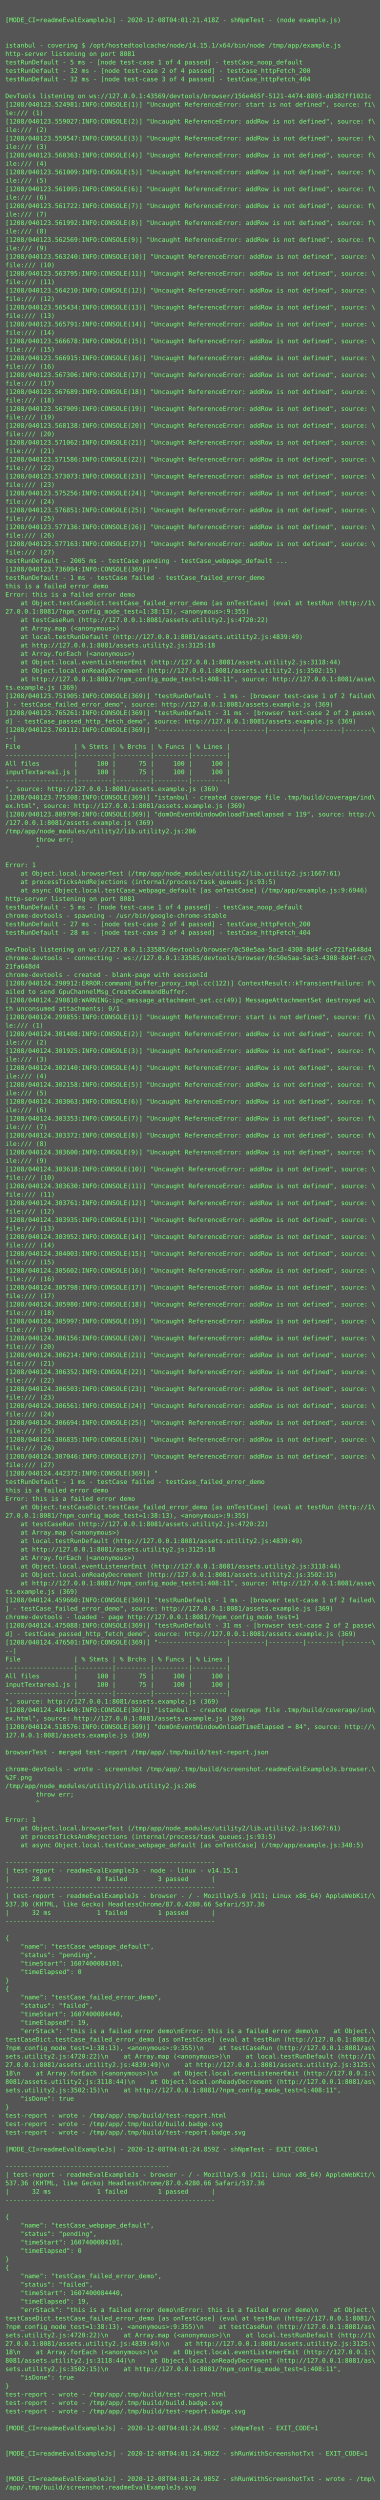
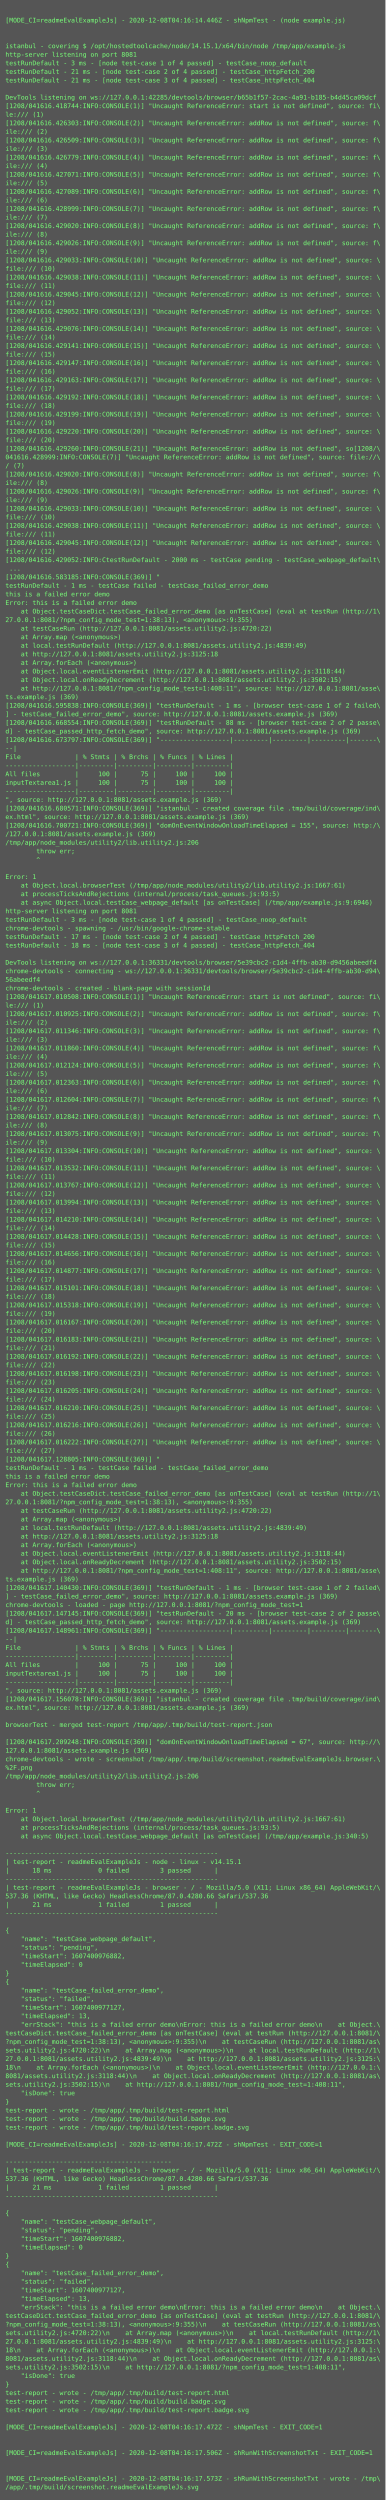
- <svg xmlns="http://www.w3.org/2000/svg" height="4734px" width="720px">
-   <rect height="4734px" fill="#555" width="720px" />
+ <svg xmlns="http://www.w3.org/2000/svg" height="4670px" width="720px">
+   <rect height="4670px" fill="#555" width="720px" />
  <text fill="#7f7" font-family="Consolas, Menlo, monospace" font-size="12" xml:space="preserve">
    <tspan x="10" y="26" />
-     <tspan x="10" y="42">[MODE_CI=readmeEvalExampleJs] - 2020-12-08T04:01:21.418Z - shNpmTest - (node example.js)</tspan>
+     <tspan x="10" y="42">[MODE_CI=readmeEvalExampleJs] - 2020-12-08T04:16:14.446Z - shNpmTest - (node example.js)</tspan>
    <tspan x="10" y="58" />
    <tspan x="10" y="74" />
    <tspan x="10" y="90">istanbul - covering $ /opt/hostedtoolcache/node/14.15.1/x64/bin/node /tmp/app/example.js</tspan>
    <tspan x="10" y="106">http-server listening on port 8081</tspan>
-     <tspan x="10" y="122">testRunDefault - 5 ms - [node test-case 1 of 4 passed] - testCase_noop_default</tspan>
-     <tspan x="10" y="138">testRunDefault - 32 ms - [node test-case 2 of 4 passed] - testCase_httpFetch_200</tspan>
-     <tspan x="10" y="154">testRunDefault - 32 ms - [node test-case 3 of 4 passed] - testCase_httpFetch_404</tspan>
+     <tspan x="10" y="122">testRunDefault - 3 ms - [node test-case 1 of 4 passed] - testCase_noop_default</tspan>
+     <tspan x="10" y="138">testRunDefault - 21 ms - [node test-case 2 of 4 passed] - testCase_httpFetch_200</tspan>
+     <tspan x="10" y="154">testRunDefault - 21 ms - [node test-case 3 of 4 passed] - testCase_httpFetch_404</tspan>
    <tspan x="10" y="170" />
-     <tspan x="10" y="186">DevTools listening on ws://127.0.0.1:43569/devtools/browser/156e465f-5121-4474-8893-dd382ff1021c</tspan>
-     <tspan x="10" y="202">[1208/040123.524981:INFO:CONSOLE(1)] "Uncaught ReferenceError: start is not defined", source: fi\</tspan>
+     <tspan x="10" y="186">DevTools listening on ws://127.0.0.1:42285/devtools/browser/b65b1f57-2cac-4a91-b185-b4d45ca09dcf</tspan>
+     <tspan x="10" y="202">[1208/041616.418744:INFO:CONSOLE(1)] "Uncaught ReferenceError: start is not defined", source: fi\</tspan>
    <tspan x="10" y="218">le:/// (1)</tspan>
-     <tspan x="10" y="234">[1208/040123.559027:INFO:CONSOLE(2)] "Uncaught ReferenceError: addRow is not defined", source: f\</tspan>
+     <tspan x="10" y="234">[1208/041616.426303:INFO:CONSOLE(2)] "Uncaught ReferenceError: addRow is not defined", source: f\</tspan>
    <tspan x="10" y="250">ile:/// (2)</tspan>
-     <tspan x="10" y="266">[1208/040123.559547:INFO:CONSOLE(3)] "Uncaught ReferenceError: addRow is not defined", source: f\</tspan>
+     <tspan x="10" y="266">[1208/041616.426509:INFO:CONSOLE(3)] "Uncaught ReferenceError: addRow is not defined", source: f\</tspan>
    <tspan x="10" y="282">ile:/// (3)</tspan>
-     <tspan x="10" y="298">[1208/040123.560363:INFO:CONSOLE(4)] "Uncaught ReferenceError: addRow is not defined", source: f\</tspan>
+     <tspan x="10" y="298">[1208/041616.426779:INFO:CONSOLE(4)] "Uncaught ReferenceError: addRow is not defined", source: f\</tspan>
    <tspan x="10" y="314">ile:/// (4)</tspan>
-     <tspan x="10" y="330">[1208/040123.561009:INFO:CONSOLE(5)] "Uncaught ReferenceError: addRow is not defined", source: f\</tspan>
+     <tspan x="10" y="330">[1208/041616.427071:INFO:CONSOLE(5)] "Uncaught ReferenceError: addRow is not defined", source: f\</tspan>
    <tspan x="10" y="346">ile:/// (5)</tspan>
-     <tspan x="10" y="362">[1208/040123.561095:INFO:CONSOLE(6)] "Uncaught ReferenceError: addRow is not defined", source: f\</tspan>
+     <tspan x="10" y="362">[1208/041616.427089:INFO:CONSOLE(6)] "Uncaught ReferenceError: addRow is not defined", source: f\</tspan>
    <tspan x="10" y="378">ile:/// (6)</tspan>
-     <tspan x="10" y="394">[1208/040123.561722:INFO:CONSOLE(7)] "Uncaught ReferenceError: addRow is not defined", source: f\</tspan>
+     <tspan x="10" y="394">[1208/041616.428999:INFO:CONSOLE(7)] "Uncaught ReferenceError: addRow is not defined", source: f\</tspan>
    <tspan x="10" y="410">ile:/// (7)</tspan>
-     <tspan x="10" y="426">[1208/040123.561992:INFO:CONSOLE(8)] "Uncaught ReferenceError: addRow is not defined", source: f\</tspan>
+     <tspan x="10" y="426">[1208/041616.429020:INFO:CONSOLE(8)] "Uncaught ReferenceError: addRow is not defined", source: f\</tspan>
    <tspan x="10" y="442">ile:/// (8)</tspan>
-     <tspan x="10" y="458">[1208/040123.562569:INFO:CONSOLE(9)] "Uncaught ReferenceError: addRow is not defined", source: f\</tspan>
+     <tspan x="10" y="458">[1208/041616.429026:INFO:CONSOLE(9)] "Uncaught ReferenceError: addRow is not defined", source: f\</tspan>
    <tspan x="10" y="474">ile:/// (9)</tspan>
-     <tspan x="10" y="490">[1208/040123.563240:INFO:CONSOLE(10)] "Uncaught ReferenceError: addRow is not defined", source: \</tspan>
+     <tspan x="10" y="490">[1208/041616.429033:INFO:CONSOLE(10)] "Uncaught ReferenceError: addRow is not defined", source: \</tspan>
    <tspan x="10" y="506">file:/// (10)</tspan>
-     <tspan x="10" y="522">[1208/040123.563795:INFO:CONSOLE(11)] "Uncaught ReferenceError: addRow is not defined", source: \</tspan>
+     <tspan x="10" y="522">[1208/041616.429038:INFO:CONSOLE(11)] "Uncaught ReferenceError: addRow is not defined", source: \</tspan>
    <tspan x="10" y="538">file:/// (11)</tspan>
-     <tspan x="10" y="554">[1208/040123.564210:INFO:CONSOLE(12)] "Uncaught ReferenceError: addRow is not defined", source: \</tspan>
+     <tspan x="10" y="554">[1208/041616.429045:INFO:CONSOLE(12)] "Uncaught ReferenceError: addRow is not defined", source: \</tspan>
    <tspan x="10" y="570">file:/// (12)</tspan>
-     <tspan x="10" y="586">[1208/040123.565434:INFO:CONSOLE(13)] "Uncaught ReferenceError: addRow is not defined", source: \</tspan>
+     <tspan x="10" y="586">[1208/041616.429052:INFO:CONSOLE(13)] "Uncaught ReferenceError: addRow is not defined", source: \</tspan>
    <tspan x="10" y="602">file:/// (13)</tspan>
-     <tspan x="10" y="618">[1208/040123.565791:INFO:CONSOLE(14)] "Uncaught ReferenceError: addRow is not defined", source: \</tspan>
+     <tspan x="10" y="618">[1208/041616.429076:INFO:CONSOLE(14)] "Uncaught ReferenceError: addRow is not defined", source: \</tspan>
    <tspan x="10" y="634">file:/// (14)</tspan>
-     <tspan x="10" y="650">[1208/040123.566678:INFO:CONSOLE(15)] "Uncaught ReferenceError: addRow is not defined", source: \</tspan>
+     <tspan x="10" y="650">[1208/041616.429141:INFO:CONSOLE(15)] "Uncaught ReferenceError: addRow is not defined", source: \</tspan>
    <tspan x="10" y="666">file:/// (15)</tspan>
-     <tspan x="10" y="682">[1208/040123.566915:INFO:CONSOLE(16)] "Uncaught ReferenceError: addRow is not defined", source: \</tspan>
+     <tspan x="10" y="682">[1208/041616.429147:INFO:CONSOLE(16)] "Uncaught ReferenceError: addRow is not defined", source: \</tspan>
    <tspan x="10" y="698">file:/// (16)</tspan>
-     <tspan x="10" y="714">[1208/040123.567306:INFO:CONSOLE(17)] "Uncaught ReferenceError: addRow is not defined", source: \</tspan>
+     <tspan x="10" y="714">[1208/041616.429163:INFO:CONSOLE(17)] "Uncaught ReferenceError: addRow is not defined", source: \</tspan>
    <tspan x="10" y="730">file:/// (17)</tspan>
-     <tspan x="10" y="746">[1208/040123.567689:INFO:CONSOLE(18)] "Uncaught ReferenceError: addRow is not defined", source: \</tspan>
+     <tspan x="10" y="746">[1208/041616.429192:INFO:CONSOLE(18)] "Uncaught ReferenceError: addRow is not defined", source: \</tspan>
    <tspan x="10" y="762">file:/// (18)</tspan>
-     <tspan x="10" y="778">[1208/040123.567909:INFO:CONSOLE(19)] "Uncaught ReferenceError: addRow is not defined", source: \</tspan>
+     <tspan x="10" y="778">[1208/041616.429199:INFO:CONSOLE(19)] "Uncaught ReferenceError: addRow is not defined", source: \</tspan>
    <tspan x="10" y="794">file:/// (19)</tspan>
-     <tspan x="10" y="810">[1208/040123.568138:INFO:CONSOLE(20)] "Uncaught ReferenceError: addRow is not defined", source: \</tspan>
+     <tspan x="10" y="810">[1208/041616.429220:INFO:CONSOLE(20)] "Uncaught ReferenceError: addRow is not defined", source: \</tspan>
    <tspan x="10" y="826">file:/// (20)</tspan>
-     <tspan x="10" y="842">[1208/040123.571062:INFO:CONSOLE(21)] "Uncaught ReferenceError: addRow is not defined", source: \</tspan>
-     <tspan x="10" y="858">file:/// (21)</tspan>
-     <tspan x="10" y="874">[1208/040123.571586:INFO:CONSOLE(22)] "Uncaught ReferenceError: addRow is not defined", source: \</tspan>
-     <tspan x="10" y="890">file:/// (22)</tspan>
-     <tspan x="10" y="906">[1208/040123.573073:INFO:CONSOLE(23)] "Uncaught ReferenceError: addRow is not defined", source: \</tspan>
-     <tspan x="10" y="922">file:/// (23)</tspan>
-     <tspan x="10" y="938">[1208/040123.575256:INFO:CONSOLE(24)] "Uncaught ReferenceError: addRow is not defined", source: \</tspan>
-     <tspan x="10" y="954">file:/// (24)</tspan>
-     <tspan x="10" y="970">[1208/040123.576851:INFO:CONSOLE(25)] "Uncaught ReferenceError: addRow is not defined", source: \</tspan>
-     <tspan x="10" y="986">file:/// (25)</tspan>
-     <tspan x="10" y="1002">[1208/040123.577136:INFO:CONSOLE(26)] "Uncaught ReferenceError: addRow is not defined", source: \</tspan>
-     <tspan x="10" y="1018">file:/// (26)</tspan>
-     <tspan x="10" y="1034">[1208/040123.577163:INFO:CONSOLE(27)] "Uncaught ReferenceError: addRow is not defined", source: \</tspan>
-     <tspan x="10" y="1050">file:/// (27)</tspan>
-     <tspan x="10" y="1066">testRunDefault - 2005 ms - testCase pending - testCase_webpage_default ...</tspan>
-     <tspan x="10" y="1082">[1208/040123.736094:INFO:CONSOLE(369)] "</tspan>
+     <tspan x="10" y="842">[1208/041616.429260:INFO:CONSOLE(21)] "Uncaught ReferenceError: addRow is not defined", so[1208/\</tspan>
+     <tspan x="10" y="858">041616.428999:INFO:CONSOLE(7)] "Uncaught ReferenceError: addRow is not defined", source: file://\</tspan>
+     <tspan x="10" y="874">/ (7)</tspan>
+     <tspan x="10" y="890">[1208/041616.429020:INFO:CONSOLE(8)] "Uncaught ReferenceError: addRow is not defined", source: f\</tspan>
+     <tspan x="10" y="906">ile:/// (8)</tspan>
+     <tspan x="10" y="922">[1208/041616.429026:INFO:CONSOLE(9)] "Uncaught ReferenceError: addRow is not defined", source: f\</tspan>
+     <tspan x="10" y="938">ile:/// (9)</tspan>
+     <tspan x="10" y="954">[1208/041616.429033:INFO:CONSOLE(10)] "Uncaught ReferenceError: addRow is not defined", source: \</tspan>
+     <tspan x="10" y="970">file:/// (10)</tspan>
+     <tspan x="10" y="986">[1208/041616.429038:INFO:CONSOLE(11)] "Uncaught ReferenceError: addRow is not defined", source: \</tspan>
+     <tspan x="10" y="1002">file:/// (11)</tspan>
+     <tspan x="10" y="1018">[1208/041616.429045:INFO:CONSOLE(12)] "Uncaught ReferenceError: addRow is not defined", source: \</tspan>
+     <tspan x="10" y="1034">file:/// (12)</tspan>
+     <tspan x="10" y="1050">[1208/041616.429052:INFO:CtestRunDefault - 2000 ms - testCase pending - testCase_webpage_default\</tspan>
+     <tspan x="10" y="1066"> ...</tspan>
+     <tspan x="10" y="1082">[1208/041616.583185:INFO:CONSOLE(369)] "</tspan>
    <tspan x="10" y="1098">testRunDefault - 1 ms - testCase failed - testCase_failed_error_demo</tspan>
    <tspan x="10" y="1114">this is a failed error demo</tspan>
    <tspan x="10" y="1130">Error: this is a failed error demo</tspan>
    <tspan x="10" y="1146">    at Object.testCaseDict.testCase_failed_error_demo [as onTestCase] (eval at testRun (http://1\</tspan>
    <tspan x="10" y="1162">27.0.0.1:8081/?npm_config_mode_test=1:38:13), &lt;anonymous&gt;:9:355)</tspan>
    <tspan x="10" y="1178">    at testCaseRun (http://127.0.0.1:8081/assets.utility2.js:4720:22)</tspan>
    <tspan x="10" y="1194">    at Array.map (&lt;anonymous&gt;)</tspan>
    <tspan x="10" y="1210">    at local.testRunDefault (http://127.0.0.1:8081/assets.utility2.js:4839:49)</tspan>
    <tspan x="10" y="1226">    at http://127.0.0.1:8081/assets.utility2.js:3125:18</tspan>
    <tspan x="10" y="1242">    at Array.forEach (&lt;anonymous&gt;)</tspan>
    <tspan x="10" y="1258">    at Object.local.eventListenerEmit (http://127.0.0.1:8081/assets.utility2.js:3118:44)</tspan>
    <tspan x="10" y="1274">    at Object.local.onReadyDecrement (http://127.0.0.1:8081/assets.utility2.js:3502:15)</tspan>
    <tspan x="10" y="1290">    at http://127.0.0.1:8081/?npm_config_mode_test=1:408:11", source: http://127.0.0.1:8081/asse\</tspan>
    <tspan x="10" y="1306">ts.example.js (369)</tspan>
-     <tspan x="10" y="1322">[1208/040123.751905:INFO:CONSOLE(369)] "testRunDefault - 1 ms - [browser test-case 1 of 2 failed\</tspan>
+     <tspan x="10" y="1322">[1208/041616.595838:INFO:CONSOLE(369)] "testRunDefault - 1 ms - [browser test-case 1 of 2 failed\</tspan>
    <tspan x="10" y="1338">] - testCase_failed_error_demo", source: http://127.0.0.1:8081/assets.example.js (369)</tspan>
-     <tspan x="10" y="1354">[1208/040123.765261:INFO:CONSOLE(369)] "testRunDefault - 31 ms - [browser test-case 2 of 2 passe\</tspan>
+     <tspan x="10" y="1354">[1208/041616.668554:INFO:CONSOLE(369)] "testRunDefault - 88 ms - [browser test-case 2 of 2 passe\</tspan>
    <tspan x="10" y="1370">d] - testCase_passed_http_fetch_demo", source: http://127.0.0.1:8081/assets.example.js (369)</tspan>
-     <tspan x="10" y="1386">[1208/040123.769112:INFO:CONSOLE(369)] "------------------|---------|---------|---------|-------\</tspan>
+     <tspan x="10" y="1386">[1208/041616.673797:INFO:CONSOLE(369)] "------------------|---------|---------|---------|-------\</tspan>
    <tspan x="10" y="1402">--|</tspan>
    <tspan x="10" y="1418">File              | % Stmts | % Brchs | % Funcs | % Lines |</tspan>
    <tspan x="10" y="1434">------------------|---------|---------|---------|---------|</tspan>
    <tspan x="10" y="1450">All files         |     100 |      75 |     100 |     100 |</tspan>
    <tspan x="10" y="1466">inputTextarea1.js |     100 |      75 |     100 |     100 |</tspan>
    <tspan x="10" y="1482">------------------|---------|---------|---------|---------|</tspan>
    <tspan x="10" y="1498">", source: http://127.0.0.1:8081/assets.example.js (369)</tspan>
-     <tspan x="10" y="1514">[1208/040123.775308:INFO:CONSOLE(369)] "istanbul - created coverage file .tmp/build/coverage/ind\</tspan>
+     <tspan x="10" y="1514">[1208/041616.680571:INFO:CONSOLE(369)] "istanbul - created coverage file .tmp/build/coverage/ind\</tspan>
    <tspan x="10" y="1530">ex.html", source: http://127.0.0.1:8081/assets.example.js (369)</tspan>
-     <tspan x="10" y="1546">[1208/040123.809790:INFO:CONSOLE(369)] "domOnEventWindowOnloadTimeElapsed = 119", source: http:/\</tspan>
+     <tspan x="10" y="1546">[1208/041616.700721:INFO:CONSOLE(369)] "domOnEventWindowOnloadTimeElapsed = 155", source: http:/\</tspan>
    <tspan x="10" y="1562">/127.0.0.1:8081/assets.example.js (369)</tspan>
    <tspan x="10" y="1578">/tmp/app/node_modules/utility2/lib.utility2.js:206</tspan>
    <tspan x="10" y="1594">        throw err;</tspan>
    <tspan x="10" y="1610">        ^</tspan>
    <tspan x="10" y="1626" />
    <tspan x="10" y="1642">Error: 1</tspan>
    <tspan x="10" y="1658">    at Object.local.browserTest (/tmp/app/node_modules/utility2/lib.utility2.js:1667:61)</tspan>
    <tspan x="10" y="1674">    at processTicksAndRejections (internal/process/task_queues.js:93:5)</tspan>
    <tspan x="10" y="1690">    at async Object.local.testCase_webpage_default [as onTestCase] (/tmp/app/example.js:9:6946)</tspan>
    <tspan x="10" y="1706">http-server listening on port 8081</tspan>
-     <tspan x="10" y="1722">testRunDefault - 5 ms - [node test-case 1 of 4 passed] - testCase_noop_default</tspan>
+     <tspan x="10" y="1722">testRunDefault - 3 ms - [node test-case 1 of 4 passed] - testCase_noop_default</tspan>
    <tspan x="10" y="1738">chrome-devtools - spawning - /usr/bin/google-chrome-stable</tspan>
-     <tspan x="10" y="1754">testRunDefault - 27 ms - [node test-case 2 of 4 passed] - testCase_httpFetch_200</tspan>
-     <tspan x="10" y="1770">testRunDefault - 28 ms - [node test-case 3 of 4 passed] - testCase_httpFetch_404</tspan>
+     <tspan x="10" y="1754">testRunDefault - 17 ms - [node test-case 2 of 4 passed] - testCase_httpFetch_200</tspan>
+     <tspan x="10" y="1770">testRunDefault - 18 ms - [node test-case 3 of 4 passed] - testCase_httpFetch_404</tspan>
    <tspan x="10" y="1786" />
-     <tspan x="10" y="1802">DevTools listening on ws://127.0.0.1:33585/devtools/browser/0c50e5aa-5ac3-4308-8d4f-cc721fa648d4</tspan>
-     <tspan x="10" y="1818">chrome-devtools - connecting - ws://127.0.0.1:33585/devtools/browser/0c50e5aa-5ac3-4308-8d4f-cc7\</tspan>
-     <tspan x="10" y="1834">21fa648d4</tspan>
+     <tspan x="10" y="1802">DevTools listening on ws://127.0.0.1:36331/devtools/browser/5e39cbc2-c1d4-4ffb-ab30-d9456abeedf4</tspan>
+     <tspan x="10" y="1818">chrome-devtools - connecting - ws://127.0.0.1:36331/devtools/browser/5e39cbc2-c1d4-4ffb-ab30-d94\</tspan>
+     <tspan x="10" y="1834">56abeedf4</tspan>
    <tspan x="10" y="1850">chrome-devtools - created - blank-page with sessionId</tspan>
-     <tspan x="10" y="1866">[1208/040124.290912:ERROR:command_buffer_proxy_impl.cc(122)] ContextResult::kTransientFailure: F\</tspan>
-     <tspan x="10" y="1882">ailed to send GpuChannelMsg_CreateCommandBuffer.</tspan>
-     <tspan x="10" y="1898">[1208/040124.290810:WARNING:ipc_message_attachment_set.cc(49)] MessageAttachmentSet destroyed wi\</tspan>
-     <tspan x="10" y="1914">th unconsumed attachments: 0/1</tspan>
-     <tspan x="10" y="1930">[1208/040124.299855:INFO:CONSOLE(1)] "Uncaught ReferenceError: start is not defined", source: fi\</tspan>
-     <tspan x="10" y="1946">le:/// (1)</tspan>
-     <tspan x="10" y="1962">[1208/040124.301408:INFO:CONSOLE(2)] "Uncaught ReferenceError: addRow is not defined", source: f\</tspan>
-     <tspan x="10" y="1978">ile:/// (2)</tspan>
-     <tspan x="10" y="1994">[1208/040124.301925:INFO:CONSOLE(3)] "Uncaught ReferenceError: addRow is not defined", source: f\</tspan>
-     <tspan x="10" y="2010">ile:/// (3)</tspan>
-     <tspan x="10" y="2026">[1208/040124.302140:INFO:CONSOLE(4)] "Uncaught ReferenceError: addRow is not defined", source: f\</tspan>
-     <tspan x="10" y="2042">ile:/// (4)</tspan>
-     <tspan x="10" y="2058">[1208/040124.302158:INFO:CONSOLE(5)] "Uncaught ReferenceError: addRow is not defined", source: f\</tspan>
-     <tspan x="10" y="2074">ile:/// (5)</tspan>
-     <tspan x="10" y="2090">[1208/040124.303063:INFO:CONSOLE(6)] "Uncaught ReferenceError: addRow is not defined", source: f\</tspan>
-     <tspan x="10" y="2106">ile:/// (6)</tspan>
-     <tspan x="10" y="2122">[1208/040124.303353:INFO:CONSOLE(7)] "Uncaught ReferenceError: addRow is not defined", source: f\</tspan>
-     <tspan x="10" y="2138">ile:/// (7)</tspan>
-     <tspan x="10" y="2154">[1208/040124.303372:INFO:CONSOLE(8)] "Uncaught ReferenceError: addRow is not defined", source: f\</tspan>
-     <tspan x="10" y="2170">ile:/// (8)</tspan>
-     <tspan x="10" y="2186">[1208/040124.303600:INFO:CONSOLE(9)] "Uncaught ReferenceError: addRow is not defined", source: f\</tspan>
-     <tspan x="10" y="2202">ile:/// (9)</tspan>
-     <tspan x="10" y="2218">[1208/040124.303618:INFO:CONSOLE(10)] "Uncaught ReferenceError: addRow is not defined", source: \</tspan>
-     <tspan x="10" y="2234">file:/// (10)</tspan>
-     <tspan x="10" y="2250">[1208/040124.303630:INFO:CONSOLE(11)] "Uncaught ReferenceError: addRow is not defined", source: \</tspan>
-     <tspan x="10" y="2266">file:/// (11)</tspan>
-     <tspan x="10" y="2282">[1208/040124.303761:INFO:CONSOLE(12)] "Uncaught ReferenceError: addRow is not defined", source: \</tspan>
-     <tspan x="10" y="2298">file:/// (12)</tspan>
-     <tspan x="10" y="2314">[1208/040124.303935:INFO:CONSOLE(13)] "Uncaught ReferenceError: addRow is not defined", source: \</tspan>
-     <tspan x="10" y="2330">file:/// (13)</tspan>
-     <tspan x="10" y="2346">[1208/040124.303952:INFO:CONSOLE(14)] "Uncaught ReferenceError: addRow is not defined", source: \</tspan>
-     <tspan x="10" y="2362">file:/// (14)</tspan>
-     <tspan x="10" y="2378">[1208/040124.304003:INFO:CONSOLE(15)] "Uncaught ReferenceError: addRow is not defined", source: \</tspan>
-     <tspan x="10" y="2394">file:/// (15)</tspan>
-     <tspan x="10" y="2410">[1208/040124.305602:INFO:CONSOLE(16)] "Uncaught ReferenceError: addRow is not defined", source: \</tspan>
-     <tspan x="10" y="2426">file:/// (16)</tspan>
-     <tspan x="10" y="2442">[1208/040124.305798:INFO:CONSOLE(17)] "Uncaught ReferenceError: addRow is not defined", source: \</tspan>
-     <tspan x="10" y="2458">file:/// (17)</tspan>
-     <tspan x="10" y="2474">[1208/040124.305980:INFO:CONSOLE(18)] "Uncaught ReferenceError: addRow is not defined", source: \</tspan>
-     <tspan x="10" y="2490">file:/// (18)</tspan>
-     <tspan x="10" y="2506">[1208/040124.305997:INFO:CONSOLE(19)] "Uncaught ReferenceError: addRow is not defined", source: \</tspan>
-     <tspan x="10" y="2522">file:/// (19)</tspan>
-     <tspan x="10" y="2538">[1208/040124.306156:INFO:CONSOLE(20)] "Uncaught ReferenceError: addRow is not defined", source: \</tspan>
-     <tspan x="10" y="2554">file:/// (20)</tspan>
-     <tspan x="10" y="2570">[1208/040124.306214:INFO:CONSOLE(21)] "Uncaught ReferenceError: addRow is not defined", source: \</tspan>
-     <tspan x="10" y="2586">file:/// (21)</tspan>
-     <tspan x="10" y="2602">[1208/040124.306352:INFO:CONSOLE(22)] "Uncaught ReferenceError: addRow is not defined", source: \</tspan>
-     <tspan x="10" y="2618">file:/// (22)</tspan>
-     <tspan x="10" y="2634">[1208/040124.306503:INFO:CONSOLE(23)] "Uncaught ReferenceError: addRow is not defined", source: \</tspan>
-     <tspan x="10" y="2650">file:/// (23)</tspan>
-     <tspan x="10" y="2666">[1208/040124.306561:INFO:CONSOLE(24)] "Uncaught ReferenceError: addRow is not defined", source: \</tspan>
-     <tspan x="10" y="2682">file:/// (24)</tspan>
-     <tspan x="10" y="2698">[1208/040124.306694:INFO:CONSOLE(25)] "Uncaught ReferenceError: addRow is not defined", source: \</tspan>
-     <tspan x="10" y="2714">file:/// (25)</tspan>
-     <tspan x="10" y="2730">[1208/040124.306835:INFO:CONSOLE(26)] "Uncaught ReferenceError: addRow is not defined", source: \</tspan>
-     <tspan x="10" y="2746">file:/// (26)</tspan>
-     <tspan x="10" y="2762">[1208/040124.307046:INFO:CONSOLE(27)] "Uncaught ReferenceError: addRow is not defined", source: \</tspan>
-     <tspan x="10" y="2778">file:/// (27)</tspan>
-     <tspan x="10" y="2794">[1208/040124.442372:INFO:CONSOLE(369)] "</tspan>
-     <tspan x="10" y="2810">testRunDefault - 1 ms - testCase failed - testCase_failed_error_demo</tspan>
-     <tspan x="10" y="2826">this is a failed error demo</tspan>
-     <tspan x="10" y="2842">Error: this is a failed error demo</tspan>
-     <tspan x="10" y="2858">    at Object.testCaseDict.testCase_failed_error_demo [as onTestCase] (eval at testRun (http://1\</tspan>
-     <tspan x="10" y="2874">27.0.0.1:8081/?npm_config_mode_test=1:38:13), &lt;anonymous&gt;:9:355)</tspan>
-     <tspan x="10" y="2890">    at testCaseRun (http://127.0.0.1:8081/assets.utility2.js:4720:22)</tspan>
-     <tspan x="10" y="2906">    at Array.map (&lt;anonymous&gt;)</tspan>
-     <tspan x="10" y="2922">    at local.testRunDefault (http://127.0.0.1:8081/assets.utility2.js:4839:49)</tspan>
-     <tspan x="10" y="2938">    at http://127.0.0.1:8081/assets.utility2.js:3125:18</tspan>
-     <tspan x="10" y="2954">    at Array.forEach (&lt;anonymous&gt;)</tspan>
-     <tspan x="10" y="2970">    at Object.local.eventListenerEmit (http://127.0.0.1:8081/assets.utility2.js:3118:44)</tspan>
-     <tspan x="10" y="2986">    at Object.local.onReadyDecrement (http://127.0.0.1:8081/assets.utility2.js:3502:15)</tspan>
-     <tspan x="10" y="3002">    at http://127.0.0.1:8081/?npm_config_mode_test=1:408:11", source: http://127.0.0.1:8081/asse\</tspan>
-     <tspan x="10" y="3018">ts.example.js (369)</tspan>
-     <tspan x="10" y="3034">[1208/040124.459660:INFO:CONSOLE(369)] "testRunDefault - 1 ms - [browser test-case 1 of 2 failed\</tspan>
-     <tspan x="10" y="3050">] - testCase_failed_error_demo", source: http://127.0.0.1:8081/assets.example.js (369)</tspan>
-     <tspan x="10" y="3066">chrome-devtools - loaded - page http://127.0.0.1:8081/?npm_config_mode_test=1</tspan>
-     <tspan x="10" y="3082">[1208/040124.475088:INFO:CONSOLE(369)] "testRunDefault - 31 ms - [browser test-case 2 of 2 passe\</tspan>
-     <tspan x="10" y="3098">d] - testCase_passed_http_fetch_demo", source: http://127.0.0.1:8081/assets.example.js (369)</tspan>
-     <tspan x="10" y="3114">[1208/040124.476501:INFO:CONSOLE(369)] "------------------|---------|---------|---------|-------\</tspan>
-     <tspan x="10" y="3130">--|</tspan>
-     <tspan x="10" y="3146">File              | % Stmts | % Brchs | % Funcs | % Lines |</tspan>
-     <tspan x="10" y="3162">------------------|---------|---------|---------|---------|</tspan>
-     <tspan x="10" y="3178">All files         |     100 |      75 |     100 |     100 |</tspan>
-     <tspan x="10" y="3194">inputTextarea1.js |     100 |      75 |     100 |     100 |</tspan>
-     <tspan x="10" y="3210">------------------|---------|---------|---------|---------|</tspan>
-     <tspan x="10" y="3226">", source: http://127.0.0.1:8081/assets.example.js (369)</tspan>
-     <tspan x="10" y="3242">[1208/040124.481449:INFO:CONSOLE(369)] "istanbul - created coverage file .tmp/build/coverage/ind\</tspan>
-     <tspan x="10" y="3258">ex.html", source: http://127.0.0.1:8081/assets.example.js (369)</tspan>
-     <tspan x="10" y="3274">[1208/040124.518576:INFO:CONSOLE(369)] "domOnEventWindowOnloadTimeElapsed = 84", source: http://\</tspan>
-     <tspan x="10" y="3290">127.0.0.1:8081/assets.example.js (369)</tspan>
-     <tspan x="10" y="3306" />
-     <tspan x="10" y="3322">browserTest - merged test-report /tmp/app/.tmp/build/test-report.json</tspan>
-     <tspan x="10" y="3338" />
-     <tspan x="10" y="3354">chrome-devtools - wrote - screenshot /tmp/app/.tmp/build/screenshot.readmeEvalExampleJs.browser.\</tspan>
-     <tspan x="10" y="3370">%2F.png</tspan>
-     <tspan x="10" y="3386">/tmp/app/node_modules/utility2/lib.utility2.js:206</tspan>
-     <tspan x="10" y="3402">        throw err;</tspan>
-     <tspan x="10" y="3418">        ^</tspan>
-     <tspan x="10" y="3434" />
-     <tspan x="10" y="3450">Error: 1</tspan>
-     <tspan x="10" y="3466">    at Object.local.browserTest (/tmp/app/node_modules/utility2/lib.utility2.js:1667:61)</tspan>
-     <tspan x="10" y="3482">    at processTicksAndRejections (internal/process/task_queues.js:93:5)</tspan>
-     <tspan x="10" y="3498">    at async Object.local.testCase_webpage_default [as onTestCase] (/tmp/app/example.js:340:5)</tspan>
-     <tspan x="10" y="3514" />
-     <tspan x="10" y="3530">-------------------------------------------------------</tspan>
-     <tspan x="10" y="3546">| test-report - readmeEvalExampleJs - node - linux - v14.15.1</tspan>
-     <tspan x="10" y="3562">|      28 ms            0 failed        3 passed      |</tspan>
+     <tspan x="10" y="1866">[1208/041617.010508:INFO:CONSOLE(1)] "Uncaught ReferenceError: start is not defined", source: fi\</tspan>
+     <tspan x="10" y="1882">le:/// (1)</tspan>
+     <tspan x="10" y="1898">[1208/041617.010925:INFO:CONSOLE(2)] "Uncaught ReferenceError: addRow is not defined", source: f\</tspan>
+     <tspan x="10" y="1914">ile:/// (2)</tspan>
+     <tspan x="10" y="1930">[1208/041617.011346:INFO:CONSOLE(3)] "Uncaught ReferenceError: addRow is not defined", source: f\</tspan>
+     <tspan x="10" y="1946">ile:/// (3)</tspan>
+     <tspan x="10" y="1962">[1208/041617.011860:INFO:CONSOLE(4)] "Uncaught ReferenceError: addRow is not defined", source: f\</tspan>
+     <tspan x="10" y="1978">ile:/// (4)</tspan>
+     <tspan x="10" y="1994">[1208/041617.012124:INFO:CONSOLE(5)] "Uncaught ReferenceError: addRow is not defined", source: f\</tspan>
+     <tspan x="10" y="2010">ile:/// (5)</tspan>
+     <tspan x="10" y="2026">[1208/041617.012363:INFO:CONSOLE(6)] "Uncaught ReferenceError: addRow is not defined", source: f\</tspan>
+     <tspan x="10" y="2042">ile:/// (6)</tspan>
+     <tspan x="10" y="2058">[1208/041617.012604:INFO:CONSOLE(7)] "Uncaught ReferenceError: addRow is not defined", source: f\</tspan>
+     <tspan x="10" y="2074">ile:/// (7)</tspan>
+     <tspan x="10" y="2090">[1208/041617.012842:INFO:CONSOLE(8)] "Uncaught ReferenceError: addRow is not defined", source: f\</tspan>
+     <tspan x="10" y="2106">ile:/// (8)</tspan>
+     <tspan x="10" y="2122">[1208/041617.013075:INFO:CONSOLE(9)] "Uncaught ReferenceError: addRow is not defined", source: f\</tspan>
+     <tspan x="10" y="2138">ile:/// (9)</tspan>
+     <tspan x="10" y="2154">[1208/041617.013304:INFO:CONSOLE(10)] "Uncaught ReferenceError: addRow is not defined", source: \</tspan>
+     <tspan x="10" y="2170">file:/// (10)</tspan>
+     <tspan x="10" y="2186">[1208/041617.013532:INFO:CONSOLE(11)] "Uncaught ReferenceError: addRow is not defined", source: \</tspan>
+     <tspan x="10" y="2202">file:/// (11)</tspan>
+     <tspan x="10" y="2218">[1208/041617.013767:INFO:CONSOLE(12)] "Uncaught ReferenceError: addRow is not defined", source: \</tspan>
+     <tspan x="10" y="2234">file:/// (12)</tspan>
+     <tspan x="10" y="2250">[1208/041617.013994:INFO:CONSOLE(13)] "Uncaught ReferenceError: addRow is not defined", source: \</tspan>
+     <tspan x="10" y="2266">file:/// (13)</tspan>
+     <tspan x="10" y="2282">[1208/041617.014210:INFO:CONSOLE(14)] "Uncaught ReferenceError: addRow is not defined", source: \</tspan>
+     <tspan x="10" y="2298">file:/// (14)</tspan>
+     <tspan x="10" y="2314">[1208/041617.014428:INFO:CONSOLE(15)] "Uncaught ReferenceError: addRow is not defined", source: \</tspan>
+     <tspan x="10" y="2330">file:/// (15)</tspan>
+     <tspan x="10" y="2346">[1208/041617.014656:INFO:CONSOLE(16)] "Uncaught ReferenceError: addRow is not defined", source: \</tspan>
+     <tspan x="10" y="2362">file:/// (16)</tspan>
+     <tspan x="10" y="2378">[1208/041617.014877:INFO:CONSOLE(17)] "Uncaught ReferenceError: addRow is not defined", source: \</tspan>
+     <tspan x="10" y="2394">file:/// (17)</tspan>
+     <tspan x="10" y="2410">[1208/041617.015101:INFO:CONSOLE(18)] "Uncaught ReferenceError: addRow is not defined", source: \</tspan>
+     <tspan x="10" y="2426">file:/// (18)</tspan>
+     <tspan x="10" y="2442">[1208/041617.015318:INFO:CONSOLE(19)] "Uncaught ReferenceError: addRow is not defined", source: \</tspan>
+     <tspan x="10" y="2458">file:/// (19)</tspan>
+     <tspan x="10" y="2474">[1208/041617.016167:INFO:CONSOLE(20)] "Uncaught ReferenceError: addRow is not defined", source: \</tspan>
+     <tspan x="10" y="2490">file:/// (20)</tspan>
+     <tspan x="10" y="2506">[1208/041617.016183:INFO:CONSOLE(21)] "Uncaught ReferenceError: addRow is not defined", source: \</tspan>
+     <tspan x="10" y="2522">file:/// (21)</tspan>
+     <tspan x="10" y="2538">[1208/041617.016192:INFO:CONSOLE(22)] "Uncaught ReferenceError: addRow is not defined", source: \</tspan>
+     <tspan x="10" y="2554">file:/// (22)</tspan>
+     <tspan x="10" y="2570">[1208/041617.016198:INFO:CONSOLE(23)] "Uncaught ReferenceError: addRow is not defined", source: \</tspan>
+     <tspan x="10" y="2586">file:/// (23)</tspan>
+     <tspan x="10" y="2602">[1208/041617.016205:INFO:CONSOLE(24)] "Uncaught ReferenceError: addRow is not defined", source: \</tspan>
+     <tspan x="10" y="2618">file:/// (24)</tspan>
+     <tspan x="10" y="2634">[1208/041617.016210:INFO:CONSOLE(25)] "Uncaught ReferenceError: addRow is not defined", source: \</tspan>
+     <tspan x="10" y="2650">file:/// (25)</tspan>
+     <tspan x="10" y="2666">[1208/041617.016216:INFO:CONSOLE(26)] "Uncaught ReferenceError: addRow is not defined", source: \</tspan>
+     <tspan x="10" y="2682">file:/// (26)</tspan>
+     <tspan x="10" y="2698">[1208/041617.016222:INFO:CONSOLE(27)] "Uncaught ReferenceError: addRow is not defined", source: \</tspan>
+     <tspan x="10" y="2714">file:/// (27)</tspan>
+     <tspan x="10" y="2730">[1208/041617.128805:INFO:CONSOLE(369)] "</tspan>
+     <tspan x="10" y="2746">testRunDefault - 1 ms - testCase failed - testCase_failed_error_demo</tspan>
+     <tspan x="10" y="2762">this is a failed error demo</tspan>
+     <tspan x="10" y="2778">Error: this is a failed error demo</tspan>
+     <tspan x="10" y="2794">    at Object.testCaseDict.testCase_failed_error_demo [as onTestCase] (eval at testRun (http://1\</tspan>
+     <tspan x="10" y="2810">27.0.0.1:8081/?npm_config_mode_test=1:38:13), &lt;anonymous&gt;:9:355)</tspan>
+     <tspan x="10" y="2826">    at testCaseRun (http://127.0.0.1:8081/assets.utility2.js:4720:22)</tspan>
+     <tspan x="10" y="2842">    at Array.map (&lt;anonymous&gt;)</tspan>
+     <tspan x="10" y="2858">    at local.testRunDefault (http://127.0.0.1:8081/assets.utility2.js:4839:49)</tspan>
+     <tspan x="10" y="2874">    at http://127.0.0.1:8081/assets.utility2.js:3125:18</tspan>
+     <tspan x="10" y="2890">    at Array.forEach (&lt;anonymous&gt;)</tspan>
+     <tspan x="10" y="2906">    at Object.local.eventListenerEmit (http://127.0.0.1:8081/assets.utility2.js:3118:44)</tspan>
+     <tspan x="10" y="2922">    at Object.local.onReadyDecrement (http://127.0.0.1:8081/assets.utility2.js:3502:15)</tspan>
+     <tspan x="10" y="2938">    at http://127.0.0.1:8081/?npm_config_mode_test=1:408:11", source: http://127.0.0.1:8081/asse\</tspan>
+     <tspan x="10" y="2954">ts.example.js (369)</tspan>
+     <tspan x="10" y="2970">[1208/041617.140430:INFO:CONSOLE(369)] "testRunDefault - 1 ms - [browser test-case 1 of 2 failed\</tspan>
+     <tspan x="10" y="2986">] - testCase_failed_error_demo", source: http://127.0.0.1:8081/assets.example.js (369)</tspan>
+     <tspan x="10" y="3002">chrome-devtools - loaded - page http://127.0.0.1:8081/?npm_config_mode_test=1</tspan>
+     <tspan x="10" y="3018">[1208/041617.147145:INFO:CONSOLE(369)] "testRunDefault - 20 ms - [browser test-case 2 of 2 passe\</tspan>
+     <tspan x="10" y="3034">d] - testCase_passed_http_fetch_demo", source: http://127.0.0.1:8081/assets.example.js (369)</tspan>
+     <tspan x="10" y="3050">[1208/041617.148961:INFO:CONSOLE(369)] "------------------|---------|---------|---------|-------\</tspan>
+     <tspan x="10" y="3066">--|</tspan>
+     <tspan x="10" y="3082">File              | % Stmts | % Brchs | % Funcs | % Lines |</tspan>
+     <tspan x="10" y="3098">------------------|---------|---------|---------|---------|</tspan>
+     <tspan x="10" y="3114">All files         |     100 |      75 |     100 |     100 |</tspan>
+     <tspan x="10" y="3130">inputTextarea1.js |     100 |      75 |     100 |     100 |</tspan>
+     <tspan x="10" y="3146">------------------|---------|---------|---------|---------|</tspan>
+     <tspan x="10" y="3162">", source: http://127.0.0.1:8081/assets.example.js (369)</tspan>
+     <tspan x="10" y="3178">[1208/041617.156078:INFO:CONSOLE(369)] "istanbul - created coverage file .tmp/build/coverage/ind\</tspan>
+     <tspan x="10" y="3194">ex.html", source: http://127.0.0.1:8081/assets.example.js (369)</tspan>
+     <tspan x="10" y="3210" />
+     <tspan x="10" y="3226">browserTest - merged test-report /tmp/app/.tmp/build/test-report.json</tspan>
+     <tspan x="10" y="3242" />
+     <tspan x="10" y="3258">[1208/041617.209248:INFO:CONSOLE(369)] "domOnEventWindowOnloadTimeElapsed = 67", source: http://\</tspan>
+     <tspan x="10" y="3274">127.0.0.1:8081/assets.example.js (369)</tspan>
+     <tspan x="10" y="3290">chrome-devtools - wrote - screenshot /tmp/app/.tmp/build/screenshot.readmeEvalExampleJs.browser.\</tspan>
+     <tspan x="10" y="3306">%2F.png</tspan>
+     <tspan x="10" y="3322">/tmp/app/node_modules/utility2/lib.utility2.js:206</tspan>
+     <tspan x="10" y="3338">        throw err;</tspan>
+     <tspan x="10" y="3354">        ^</tspan>
+     <tspan x="10" y="3370" />
+     <tspan x="10" y="3386">Error: 1</tspan>
+     <tspan x="10" y="3402">    at Object.local.browserTest (/tmp/app/node_modules/utility2/lib.utility2.js:1667:61)</tspan>
+     <tspan x="10" y="3418">    at processTicksAndRejections (internal/process/task_queues.js:93:5)</tspan>
+     <tspan x="10" y="3434">    at async Object.local.testCase_webpage_default [as onTestCase] (/tmp/app/example.js:340:5)</tspan>
+     <tspan x="10" y="3450" />
+     <tspan x="10" y="3466">-------------------------------------------------------</tspan>
+     <tspan x="10" y="3482">| test-report - readmeEvalExampleJs - node - linux - v14.15.1</tspan>
+     <tspan x="10" y="3498">|      18 ms            0 failed        3 passed      |</tspan>
+     <tspan x="10" y="3514">-------------------------------------------------------</tspan>
+     <tspan x="10" y="3530">| test-report - readmeEvalExampleJs - browser - / - Mozilla/5.0 (X11; Linux x86_64) AppleWebKit/\</tspan>
+     <tspan x="10" y="3546">537.36 (KHTML, like Gecko) HeadlessChrome/87.0.4280.66 Safari/537.36</tspan>
+     <tspan x="10" y="3562">|      21 ms            1 failed        1 passed      |</tspan>
    <tspan x="10" y="3578">-------------------------------------------------------</tspan>
-     <tspan x="10" y="3594">| test-report - readmeEvalExampleJs - browser - / - Mozilla/5.0 (X11; Linux x86_64) AppleWebKit/\</tspan>
-     <tspan x="10" y="3610">537.36 (KHTML, like Gecko) HeadlessChrome/87.0.4280.66 Safari/537.36</tspan>
-     <tspan x="10" y="3626">|      32 ms            1 failed        1 passed      |</tspan>
-     <tspan x="10" y="3642">-------------------------------------------------------</tspan>
-     <tspan x="10" y="3658" />
-     <tspan x="10" y="3674">{</tspan>
-     <tspan x="10" y="3690">    "name": "testCase_webpage_default",</tspan>
-     <tspan x="10" y="3706">    "status": "pending",</tspan>
-     <tspan x="10" y="3722">    "timeStart": 1607400084101,</tspan>
-     <tspan x="10" y="3738">    "timeElapsed": 0</tspan>
-     <tspan x="10" y="3754">}</tspan>
-     <tspan x="10" y="3770">{</tspan>
-     <tspan x="10" y="3786">    "name": "testCase_failed_error_demo",</tspan>
-     <tspan x="10" y="3802">    "status": "failed",</tspan>
-     <tspan x="10" y="3818">    "timeStart": 1607400084440,</tspan>
-     <tspan x="10" y="3834">    "timeElapsed": 19,</tspan>
-     <tspan x="10" y="3850">    "errStack": "this is a failed error demo\nError: this is a failed error demo\n    at Object.\</tspan>
-     <tspan x="10" y="3866">testCaseDict.testCase_failed_error_demo [as onTestCase] (eval at testRun (http://127.0.0.1:8081/\</tspan>
-     <tspan x="10" y="3882">?npm_config_mode_test=1:38:13), &lt;anonymous&gt;:9:355)\n    at testCaseRun (http://127.0.0.1:8081/as\</tspan>
-     <tspan x="10" y="3898">sets.utility2.js:4720:22)\n    at Array.map (&lt;anonymous&gt;)\n    at local.testRunDefault (http://1\</tspan>
-     <tspan x="10" y="3914">27.0.0.1:8081/assets.utility2.js:4839:49)\n    at http://127.0.0.1:8081/assets.utility2.js:3125:\</tspan>
-     <tspan x="10" y="3930">18\n    at Array.forEach (&lt;anonymous&gt;)\n    at Object.local.eventListenerEmit (http://127.0.0.1:\</tspan>
-     <tspan x="10" y="3946">8081/assets.utility2.js:3118:44)\n    at Object.local.onReadyDecrement (http://127.0.0.1:8081/as\</tspan>
-     <tspan x="10" y="3962">sets.utility2.js:3502:15)\n    at http://127.0.0.1:8081/?npm_config_mode_test=1:408:11",</tspan>
-     <tspan x="10" y="3978">    "isDone": true</tspan>
-     <tspan x="10" y="3994">}</tspan>
-     <tspan x="10" y="4010">test-report - wrote - /tmp/app/.tmp/build/test-report.html</tspan>
-     <tspan x="10" y="4026">test-report - wrote - /tmp/app/.tmp/build/build.badge.svg</tspan>
-     <tspan x="10" y="4042">test-report - wrote - /tmp/app/.tmp/build/test-report.badge.svg</tspan>
-     <tspan x="10" y="4058" />
-     <tspan x="10" y="4074">[MODE_CI=readmeEvalExampleJs] - 2020-12-08T04:01:24.859Z - shNpmTest - EXIT_CODE=1</tspan>
-     <tspan x="10" y="4090" />
-     <tspan x="10" y="4106">-------------------------------------------</tspan>
-     <tspan x="10" y="4122">| test-report - readmeEvalExampleJs - browser - / - Mozilla/5.0 (X11; Linux x86_64) AppleWebKit/\</tspan>
-     <tspan x="10" y="4138">537.36 (KHTML, like Gecko) HeadlessChrome/87.0.4280.66 Safari/537.36</tspan>
-     <tspan x="10" y="4154">|      32 ms            1 failed        1 passed      |</tspan>
-     <tspan x="10" y="4170">-------------------------------------------------------</tspan>
-     <tspan x="10" y="4186" />
-     <tspan x="10" y="4202">{</tspan>
-     <tspan x="10" y="4218">    "name": "testCase_webpage_default",</tspan>
-     <tspan x="10" y="4234">    "status": "pending",</tspan>
-     <tspan x="10" y="4250">    "timeStart": 1607400084101,</tspan>
-     <tspan x="10" y="4266">    "timeElapsed": 0</tspan>
-     <tspan x="10" y="4282">}</tspan>
-     <tspan x="10" y="4298">{</tspan>
-     <tspan x="10" y="4314">    "name": "testCase_failed_error_demo",</tspan>
-     <tspan x="10" y="4330">    "status": "failed",</tspan>
-     <tspan x="10" y="4346">    "timeStart": 1607400084440,</tspan>
-     <tspan x="10" y="4362">    "timeElapsed": 19,</tspan>
-     <tspan x="10" y="4378">    "errStack": "this is a failed error demo\nError: this is a failed error demo\n    at Object.\</tspan>
-     <tspan x="10" y="4394">testCaseDict.testCase_failed_error_demo [as onTestCase] (eval at testRun (http://127.0.0.1:8081/\</tspan>
-     <tspan x="10" y="4410">?npm_config_mode_test=1:38:13), &lt;anonymous&gt;:9:355)\n    at testCaseRun (http://127.0.0.1:8081/as\</tspan>
-     <tspan x="10" y="4426">sets.utility2.js:4720:22)\n    at Array.map (&lt;anonymous&gt;)\n    at local.testRunDefault (http://1\</tspan>
-     <tspan x="10" y="4442">27.0.0.1:8081/assets.utility2.js:4839:49)\n    at http://127.0.0.1:8081/assets.utility2.js:3125:\</tspan>
-     <tspan x="10" y="4458">18\n    at Array.forEach (&lt;anonymous&gt;)\n    at Object.local.eventListenerEmit (http://127.0.0.1:\</tspan>
-     <tspan x="10" y="4474">8081/assets.utility2.js:3118:44)\n    at Object.local.onReadyDecrement (http://127.0.0.1:8081/as\</tspan>
-     <tspan x="10" y="4490">sets.utility2.js:3502:15)\n    at http://127.0.0.1:8081/?npm_config_mode_test=1:408:11",</tspan>
-     <tspan x="10" y="4506">    "isDone": true</tspan>
-     <tspan x="10" y="4522">}</tspan>
-     <tspan x="10" y="4538">test-report - wrote - /tmp/app/.tmp/build/test-report.html</tspan>
-     <tspan x="10" y="4554">test-report - wrote - /tmp/app/.tmp/build/build.badge.svg</tspan>
-     <tspan x="10" y="4570">test-report - wrote - /tmp/app/.tmp/build/test-report.badge.svg</tspan>
-     <tspan x="10" y="4586" />
-     <tspan x="10" y="4602">[MODE_CI=readmeEvalExampleJs] - 2020-12-08T04:01:24.859Z - shNpmTest - EXIT_CODE=1</tspan>
+     <tspan x="10" y="3594" />
+     <tspan x="10" y="3610">{</tspan>
+     <tspan x="10" y="3626">    "name": "testCase_webpage_default",</tspan>
+     <tspan x="10" y="3642">    "status": "pending",</tspan>
+     <tspan x="10" y="3658">    "timeStart": 1607400976882,</tspan>
+     <tspan x="10" y="3674">    "timeElapsed": 0</tspan>
+     <tspan x="10" y="3690">}</tspan>
+     <tspan x="10" y="3706">{</tspan>
+     <tspan x="10" y="3722">    "name": "testCase_failed_error_demo",</tspan>
+     <tspan x="10" y="3738">    "status": "failed",</tspan>
+     <tspan x="10" y="3754">    "timeStart": 1607400977127,</tspan>
+     <tspan x="10" y="3770">    "timeElapsed": 13,</tspan>
+     <tspan x="10" y="3786">    "errStack": "this is a failed error demo\nError: this is a failed error demo\n    at Object.\</tspan>
+     <tspan x="10" y="3802">testCaseDict.testCase_failed_error_demo [as onTestCase] (eval at testRun (http://127.0.0.1:8081/\</tspan>
+     <tspan x="10" y="3818">?npm_config_mode_test=1:38:13), &lt;anonymous&gt;:9:355)\n    at testCaseRun (http://127.0.0.1:8081/as\</tspan>
+     <tspan x="10" y="3834">sets.utility2.js:4720:22)\n    at Array.map (&lt;anonymous&gt;)\n    at local.testRunDefault (http://1\</tspan>
+     <tspan x="10" y="3850">27.0.0.1:8081/assets.utility2.js:4839:49)\n    at http://127.0.0.1:8081/assets.utility2.js:3125:\</tspan>
+     <tspan x="10" y="3866">18\n    at Array.forEach (&lt;anonymous&gt;)\n    at Object.local.eventListenerEmit (http://127.0.0.1:\</tspan>
+     <tspan x="10" y="3882">8081/assets.utility2.js:3118:44)\n    at Object.local.onReadyDecrement (http://127.0.0.1:8081/as\</tspan>
+     <tspan x="10" y="3898">sets.utility2.js:3502:15)\n    at http://127.0.0.1:8081/?npm_config_mode_test=1:408:11",</tspan>
+     <tspan x="10" y="3914">    "isDone": true</tspan>
+     <tspan x="10" y="3930">}</tspan>
+     <tspan x="10" y="3946">test-report - wrote - /tmp/app/.tmp/build/test-report.html</tspan>
+     <tspan x="10" y="3962">test-report - wrote - /tmp/app/.tmp/build/build.badge.svg</tspan>
+     <tspan x="10" y="3978">test-report - wrote - /tmp/app/.tmp/build/test-report.badge.svg</tspan>
+     <tspan x="10" y="3994" />
+     <tspan x="10" y="4010">[MODE_CI=readmeEvalExampleJs] - 2020-12-08T04:16:17.472Z - shNpmTest - EXIT_CODE=1</tspan>
+     <tspan x="10" y="4026" />
+     <tspan x="10" y="4042">-------------------------------------------</tspan>
+     <tspan x="10" y="4058">| test-report - readmeEvalExampleJs - browser - / - Mozilla/5.0 (X11; Linux x86_64) AppleWebKit/\</tspan>
+     <tspan x="10" y="4074">537.36 (KHTML, like Gecko) HeadlessChrome/87.0.4280.66 Safari/537.36</tspan>
+     <tspan x="10" y="4090">|      21 ms            1 failed        1 passed      |</tspan>
+     <tspan x="10" y="4106">-------------------------------------------------------</tspan>
+     <tspan x="10" y="4122" />
+     <tspan x="10" y="4138">{</tspan>
+     <tspan x="10" y="4154">    "name": "testCase_webpage_default",</tspan>
+     <tspan x="10" y="4170">    "status": "pending",</tspan>
+     <tspan x="10" y="4186">    "timeStart": 1607400976882,</tspan>
+     <tspan x="10" y="4202">    "timeElapsed": 0</tspan>
+     <tspan x="10" y="4218">}</tspan>
+     <tspan x="10" y="4234">{</tspan>
+     <tspan x="10" y="4250">    "name": "testCase_failed_error_demo",</tspan>
+     <tspan x="10" y="4266">    "status": "failed",</tspan>
+     <tspan x="10" y="4282">    "timeStart": 1607400977127,</tspan>
+     <tspan x="10" y="4298">    "timeElapsed": 13,</tspan>
+     <tspan x="10" y="4314">    "errStack": "this is a failed error demo\nError: this is a failed error demo\n    at Object.\</tspan>
+     <tspan x="10" y="4330">testCaseDict.testCase_failed_error_demo [as onTestCase] (eval at testRun (http://127.0.0.1:8081/\</tspan>
+     <tspan x="10" y="4346">?npm_config_mode_test=1:38:13), &lt;anonymous&gt;:9:355)\n    at testCaseRun (http://127.0.0.1:8081/as\</tspan>
+     <tspan x="10" y="4362">sets.utility2.js:4720:22)\n    at Array.map (&lt;anonymous&gt;)\n    at local.testRunDefault (http://1\</tspan>
+     <tspan x="10" y="4378">27.0.0.1:8081/assets.utility2.js:4839:49)\n    at http://127.0.0.1:8081/assets.utility2.js:3125:\</tspan>
+     <tspan x="10" y="4394">18\n    at Array.forEach (&lt;anonymous&gt;)\n    at Object.local.eventListenerEmit (http://127.0.0.1:\</tspan>
+     <tspan x="10" y="4410">8081/assets.utility2.js:3118:44)\n    at Object.local.onReadyDecrement (http://127.0.0.1:8081/as\</tspan>
+     <tspan x="10" y="4426">sets.utility2.js:3502:15)\n    at http://127.0.0.1:8081/?npm_config_mode_test=1:408:11",</tspan>
+     <tspan x="10" y="4442">    "isDone": true</tspan>
+     <tspan x="10" y="4458">}</tspan>
+     <tspan x="10" y="4474">test-report - wrote - /tmp/app/.tmp/build/test-report.html</tspan>
+     <tspan x="10" y="4490">test-report - wrote - /tmp/app/.tmp/build/build.badge.svg</tspan>
+     <tspan x="10" y="4506">test-report - wrote - /tmp/app/.tmp/build/test-report.badge.svg</tspan>
+     <tspan x="10" y="4522" />
+     <tspan x="10" y="4538">[MODE_CI=readmeEvalExampleJs] - 2020-12-08T04:16:17.472Z - shNpmTest - EXIT_CODE=1</tspan>
+     <tspan x="10" y="4554" />
+     <tspan x="10" y="4570" />
+     <tspan x="10" y="4586">[MODE_CI=readmeEvalExampleJs] - 2020-12-08T04:16:17.506Z - shRunWithScreenshotTxt - EXIT_CODE=1</tspan>
+     <tspan x="10" y="4602" />
    <tspan x="10" y="4618" />
-     <tspan x="10" y="4634" />
-     <tspan x="10" y="4650">[MODE_CI=readmeEvalExampleJs] - 2020-12-08T04:01:24.902Z - shRunWithScreenshotTxt - EXIT_CODE=1</tspan>
-     <tspan x="10" y="4666" />
-     <tspan x="10" y="4682" />
-     <tspan x="10" y="4698">[MODE_CI=readmeEvalExampleJs] - 2020-12-08T04:01:24.985Z - shRunWithScreenshotTxt - wrote - /tmp\</tspan>
-     <tspan x="10" y="4714">/app/.tmp/build/screenshot.readmeEvalExampleJs.svg</tspan>
+     <tspan x="10" y="4634">[MODE_CI=readmeEvalExampleJs] - 2020-12-08T04:16:17.573Z - shRunWithScreenshotTxt - wrote - /tmp\</tspan>
+     <tspan x="10" y="4650">/app/.tmp/build/screenshot.readmeEvalExampleJs.svg</tspan>
  </text>
</svg>
